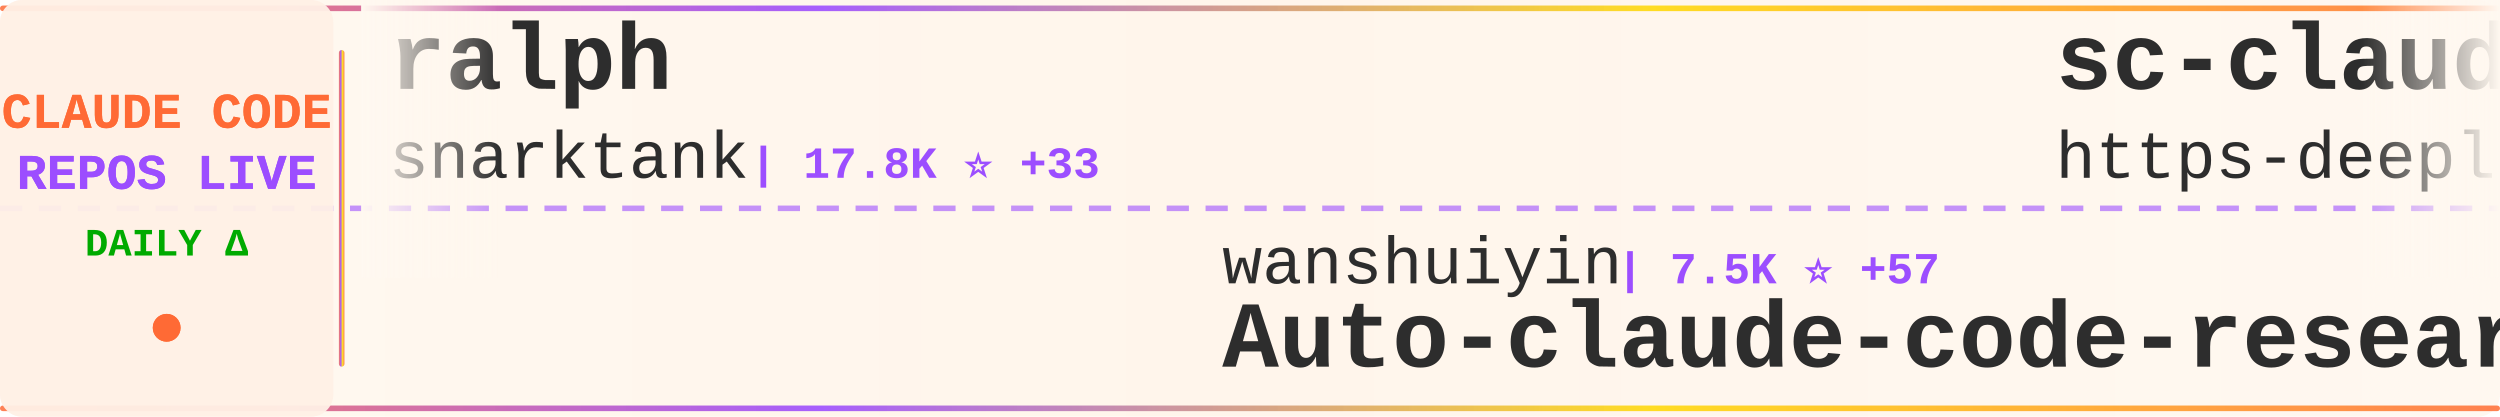
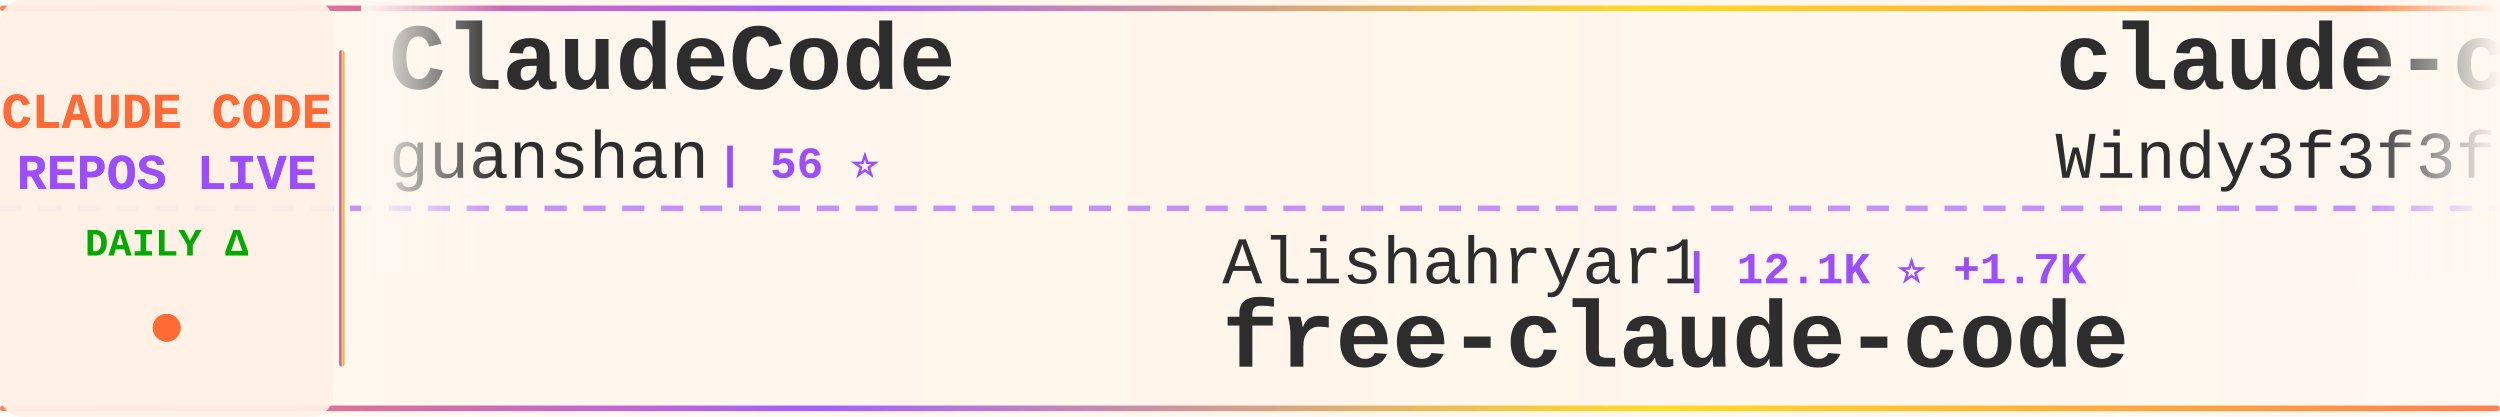
<svg xmlns="http://www.w3.org/2000/svg" width="900" height="150">
  <defs>
    <linearGradient id="tickerBg" x1="0%" y1="0%" x2="100%" y2="0%">
      <stop offset="0%" style="stop-color:#fff8f0;stop-opacity:0.98" />
      <stop offset="50%" style="stop-color:#fff5eb;stop-opacity:1" />
      <stop offset="100%" style="stop-color:#fff8f0;stop-opacity:0.98" />
    </linearGradient>
    <linearGradient id="borderGrad" x1="0%" y1="0%" x2="100%" y2="0%">
      <stop offset="0%" style="stop-color:#FF6B35;stop-opacity:0.85">
        <animate attributeName="stop-opacity" values="0.85;1;0.85" dur="2s" repeatCount="indefinite" />
      </stop>
      <stop offset="33%" style="stop-color:#9C4EFF;stop-opacity:0.9">
        <animate attributeName="stop-opacity" values="0.9;1;0.9" dur="2.2s" repeatCount="indefinite" />
      </stop>
      <stop offset="66%" style="stop-color:#FFD700;stop-opacity:0.85">
        <animate attributeName="stop-opacity" values="0.85;1;0.85" dur="1.8s" repeatCount="indefinite" />
      </stop>
      <stop offset="100%" style="stop-color:#FF6B35;stop-opacity:0.85">
        <animate attributeName="stop-opacity" values="0.85;1;0.85" dur="2s" repeatCount="indefinite" />
      </stop>
    </linearGradient>
    <filter id="textGlow">
      <feGaussianBlur stdDeviation="0.15" result="coloredBlur" />
      <feMerge>
        <feMergeNode in="coloredBlur" />
        <feMergeNode in="SourceGraphic" />
      </feMerge>
    </filter>
    <filter id="metricGlow">
      <feGaussianBlur stdDeviation="0.2" result="coloredBlur" />
      <feMerge>
        <feMergeNode in="coloredBlur" />
        <feMergeNode in="SourceGraphic" />
      </feMerge>
    </filter>
    <linearGradient id="leftFade" x1="0%" y1="0%" x2="100%" y2="0%">
      <stop offset="0%" style="stop-color:#fff8f0;stop-opacity:1" />
      <stop offset="100%" style="stop-color:#fff8f0;stop-opacity:0" />
    </linearGradient>
    <linearGradient id="rightFade" x1="0%" y1="0%" x2="100%" y2="0%">
      <stop offset="0%" style="stop-color:#fff8f0;stop-opacity:0" />
      <stop offset="100%" style="stop-color:#fff8f0;stop-opacity:1" />
    </linearGradient>
  </defs>
  <rect width="900" height="150" fill="url(#tickerBg)" rx="8" />
  <rect x="0" y="2" width="900" height="2" fill="url(#borderGrad)" rx="1" />
  <rect x="0" y="146" width="900" height="2" fill="url(#borderGrad)" rx="1" />
  <line x1="0" y1="75" x2="900" y2="75" stroke="#9C4EFF" stroke-width="2" stroke-dasharray="8 6" opacity="0.6" />
  <rect x="0" y="0" width="120" height="150" fill="#fff0e6" opacity="0.95" rx="8" />
  <text x="60" y="46" font-family="'Courier New', monospace" font-size="18" font-weight="bold" fill="#FF6B35" text-anchor="middle" filter="url(#textGlow)">
    CLAUDE CODE
  </text>
  <text x="60" y="68" font-family="'Courier New', monospace" font-size="18" font-weight="bold" fill="#9C4EFF" text-anchor="middle" filter="url(#textGlow)">
    REPOS LIVE
  </text>
  <text x="60" y="92" font-family="'Courier New', monospace" font-size="14" font-weight="bold" fill="#00aa00" text-anchor="middle">
    DAILY Δ
  </text>
  <circle cx="60" cy="118" r="5" fill="#FF6B35" filter="url(#metricGlow)">
    <animate attributeName="r" values="4;6;4" dur="1.5s" repeatCount="indefinite" />
    <animate attributeName="opacity" values="0.6;1;0.6" dur="1.5s" repeatCount="indefinite" />
  </circle>
  <rect x="122" y="18" width="2" height="114" fill="url(#borderGrad)" rx="1" />
  <clipPath id="tickerClip">
    <rect x="130" y="0" width="770" height="150" />
  </clipPath>
  <g clip-path="url(#tickerClip)">
    <g id="tickerItems">
      <animateTransform attributeName="transform" attributeType="XML" type="translate" from="0 0" to="-3000 0" dur="54s" repeatCount="indefinite" />
      <g transform="translate(0, 0)">
-         <text x="140" y="32" font-family="'Courier New', monospace" font-size="34" font-weight="bold" fill="#2d2d2d">ralph</text>
-         <text x="140" y="64" font-family="'Courier New', monospace" font-size="24" font-weight="normal" fill="#2d2d2d" opacity="1.0">snarktank</text>
-         <text x="270" y="64" font-family="'Courier New', monospace" font-size="16" font-weight="bold" fill="#9C4EFF"> | 17.8K ⭐ +33</text>
+         <text x="140" y="32" font-family="'Courier New', monospace" font-size="34" font-weight="bold" fill="#2d2d2d">ClaudeCode</text>
+         <text x="140" y="64" font-family="'Courier New', monospace" font-size="24" font-weight="normal" fill="#2d2d2d" opacity="1.0">guanshan</text>
+         <text x="258" y="64" font-family="'Courier New', monospace" font-size="16" font-weight="bold" fill="#9C4EFF"> | 56 ⭐</text>
      </g>
      <g transform="translate(300, 0)">
-         <text x="140" y="102" font-family="'Courier New', monospace" font-size="24" font-weight="normal" fill="#2d2d2d" opacity="1.0">wanshuiyin</text>
-         <text x="282" y="102" font-family="'Courier New', monospace" font-size="16" font-weight="bold" fill="#9C4EFF"> | 7.5K ⭐ +57</text>
-         <text x="140" y="132" font-family="'Courier New', monospace" font-size="34" font-weight="bold" fill="#2d2d2d">Auto-claude-code-researc...</text>
+         <text x="140" y="102" font-family="'Courier New', monospace" font-size="24" font-weight="normal" fill="#2d2d2d" opacity="1.0">Alishahryar1</text>
+         <text x="306" y="102" font-family="'Courier New', monospace" font-size="16" font-weight="bold" fill="#9C4EFF"> | 12.1K ⭐ +1.7K</text>
+         <text x="140" y="132" font-family="'Courier New', monospace" font-size="34" font-weight="bold" fill="#2d2d2d">free-claude-code</text>
      </g>
      <g transform="translate(600, 0)">
-         <text x="140" y="32" font-family="'Courier New', monospace" font-size="34" font-weight="bold" fill="#2d2d2d">sc-claude-code-files</text>
-         <text x="140" y="64" font-family="'Courier New', monospace" font-size="24" font-weight="normal" fill="#2d2d2d" opacity="1.0">https-deeplearning-ai</text>
-         <text x="414" y="64" font-family="'Courier New', monospace" font-size="16" font-weight="bold" fill="#9C4EFF"> | 496 ⭐ +2</text>
+         <text x="140" y="32" font-family="'Courier New', monospace" font-size="34" font-weight="bold" fill="#2d2d2d">claude-code-from-scratch</text>
+         <text x="140" y="64" font-family="'Courier New', monospace" font-size="24" font-weight="normal" fill="#2d2d2d" opacity="1.0">Windy3f3f3f3f</text>
+         <text x="318" y="64" font-family="'Courier New', monospace" font-size="16" font-weight="bold" fill="#9C4EFF"> | 1.0K ⭐ +7</text>
      </g>
      <g transform="translate(900, 0)">
+         <text x="140" y="102" font-family="'Courier New', monospace" font-size="24" font-weight="normal" fill="#2d2d2d" opacity="1.0">feiskyer</text>
+         <text x="258" y="102" font-family="'Courier New', monospace" font-size="16" font-weight="bold" fill="#9C4EFF"> | 1.5K ⭐ +2</text>
+         <text x="140" y="132" font-family="'Courier New', monospace" font-size="34" font-weight="bold" fill="#2d2d2d">claude-code-settings</text>
+       </g>
+       <g transform="translate(1200, 0)">
+         <text x="140" y="32" font-family="'Courier New', monospace" font-size="34" font-weight="bold" fill="#2d2d2d">agents</text>
+         <text x="140" y="64" font-family="'Courier New', monospace" font-size="24" font-weight="normal" fill="#2d2d2d" opacity="1.0">wshobson</text>
+         <text x="258" y="64" font-family="'Courier New', monospace" font-size="16" font-weight="bold" fill="#9C4EFF"> | 34.3K ⭐ +69</text>
+       </g>
+       <g transform="translate(1500, 0)">
+         <text x="140" y="102" font-family="'Courier New', monospace" font-size="24" font-weight="normal" fill="#2d2d2d" opacity="1.0">chauncygu</text>
+         <text x="270" y="102" font-family="'Courier New', monospace" font-size="16" font-weight="bold" fill="#9C4EFF"> | 2.3K ⭐ +15</text>
+         <text x="140" y="132" font-family="'Courier New', monospace" font-size="34" font-weight="bold" fill="#2d2d2d">collection-claude-code-s...</text>
+       </g>
+       <g transform="translate(1800, 0)">
+         <text x="140" y="32" font-family="'Courier New', monospace" font-size="34" font-weight="bold" fill="#2d2d2d">cc-switch</text>
+         <text x="140" y="64" font-family="'Courier New', monospace" font-size="24" font-weight="normal" fill="#2d2d2d" opacity="1.0">farion1231</text>
+         <text x="282" y="64" font-family="'Courier New', monospace" font-size="16" font-weight="bold" fill="#9C4EFF"> | 51.6K ⭐ +598</text>
+       </g>
+       <g transform="translate(2100, 0)">
+         <text x="140" y="102" font-family="'Courier New', monospace" font-size="24" font-weight="normal" fill="#2d2d2d" opacity="1.0">diet103</text>
+         <text x="246" y="102" font-family="'Courier New', monospace" font-size="16" font-weight="bold" fill="#9C4EFF"> | 9.6K ⭐ +4</text>
+         <text x="140" y="132" font-family="'Courier New', monospace" font-size="34" font-weight="bold" fill="#2d2d2d">claude-code-infrastructu...</text>
+       </g>
+       <g transform="translate(2400, 0)">
+         <text x="140" y="32" font-family="'Courier New', monospace" font-size="34" font-weight="bold" fill="#2d2d2d">claude-code-system-promp...</text>
+         <text x="140" y="64" font-family="'Courier New', monospace" font-size="24" font-weight="normal" fill="#2d2d2d" opacity="1.0">Piebald-AI</text>
+         <text x="282" y="64" font-family="'Courier New', monospace" font-size="16" font-weight="bold" fill="#9C4EFF"> | 9.5K ⭐ +35</text>
+       </g>
+       <g transform="translate(2700, 0)">
        <text x="140" y="102" font-family="'Courier New', monospace" font-size="24" font-weight="normal" fill="#2d2d2d" opacity="1.0">sugyan</text>
        <text x="234" y="102" font-family="'Courier New', monospace" font-size="16" font-weight="bold" fill="#9C4EFF"> | 1.1K ⭐ +3</text>
        <text x="140" y="132" font-family="'Courier New', monospace" font-size="34" font-weight="bold" fill="#2d2d2d">claude-code-webui</text>
      </g>
-       <g transform="translate(1200, 0)">
-         <text x="140" y="32" font-family="'Courier New', monospace" font-size="34" font-weight="bold" fill="#2d2d2d">Claude-Code-Game-Studios</text>
-         <text x="140" y="64" font-family="'Courier New', monospace" font-size="24" font-weight="normal" fill="#2d2d2d" opacity="1.0">Donchitos</text>
-         <text x="270" y="64" font-family="'Courier New', monospace" font-size="16" font-weight="bold" fill="#9C4EFF"> | 16.2K ⭐ +128</text>
-       </g>
-       <g transform="translate(1500, 0)">
-         <text x="140" y="102" font-family="'Courier New', monospace" font-size="24" font-weight="normal" fill="#2d2d2d" opacity="1.0">fuergaosi233</text>
-         <text x="306" y="102" font-family="'Courier New', monospace" font-size="16" font-weight="bold" fill="#9C4EFF"> | 2.5K ⭐ +6</text>
-         <text x="140" y="132" font-family="'Courier New', monospace" font-size="34" font-weight="bold" fill="#2d2d2d">claude-code-proxy</text>
-       </g>
-       <g transform="translate(1800, 0)">
-         <text x="140" y="32" font-family="'Courier New', monospace" font-size="34" font-weight="bold" fill="#2d2d2d">claude-code-rust</text>
-         <text x="140" y="64" font-family="'Courier New', monospace" font-size="24" font-weight="normal" fill="#2d2d2d" opacity="1.0">lorryjovens-hub</text>
-         <text x="342" y="64" font-family="'Courier New', monospace" font-size="16" font-weight="bold" fill="#9C4EFF"> | 1.5K ⭐ +12</text>
-       </g>
-       <g transform="translate(2100, 0)">
-         <text x="140" y="102" font-family="'Courier New', monospace" font-size="24" font-weight="normal" fill="#2d2d2d" opacity="1.0">LING71671</text>
-         <text x="270" y="102" font-family="'Courier New', monospace" font-size="16" font-weight="bold" fill="#9C4EFF"> | 780 ⭐ +3</text>
-         <text x="140" y="132" font-family="'Courier New', monospace" font-size="34" font-weight="bold" fill="#2d2d2d">Open-ClaudeCode</text>
-       </g>
-       <g transform="translate(2400, 0)">
-         <text x="140" y="32" font-family="'Courier New', monospace" font-size="34" font-weight="bold" fill="#2d2d2d">edmunds-claude-code</text>
-         <text x="140" y="64" font-family="'Courier New', monospace" font-size="24" font-weight="normal" fill="#2d2d2d" opacity="1.0">edmund-io</text>
-         <text x="270" y="64" font-family="'Courier New', monospace" font-size="16" font-weight="bold" fill="#9C4EFF"> | 1.4K ⭐</text>
-       </g>
-       <g transform="translate(2700, 0)">
-         <text x="140" y="102" font-family="'Courier New', monospace" font-size="24" font-weight="normal" fill="#2d2d2d" opacity="1.0">ChrisWiles</text>
-         <text x="282" y="102" font-family="'Courier New', monospace" font-size="16" font-weight="bold" fill="#9C4EFF"> | 5.8K ⭐ +3</text>
-         <text x="140" y="132" font-family="'Courier New', monospace" font-size="34" font-weight="bold" fill="#2d2d2d">claude-code-showcase</text>
-       </g>
      <g transform="translate(3000, 0)">
-         <text x="140" y="32" font-family="'Courier New', monospace" font-size="34" font-weight="bold" fill="#2d2d2d">ralph</text>
-         <text x="140" y="64" font-family="'Courier New', monospace" font-size="24" font-weight="normal" fill="#2d2d2d" opacity="1.0">snarktank</text>
-         <text x="270" y="64" font-family="'Courier New', monospace" font-size="16" font-weight="bold" fill="#9C4EFF"> | 17.8K ⭐ +33</text>
+         <text x="140" y="32" font-family="'Courier New', monospace" font-size="34" font-weight="bold" fill="#2d2d2d">ClaudeCode</text>
+         <text x="140" y="64" font-family="'Courier New', monospace" font-size="24" font-weight="normal" fill="#2d2d2d" opacity="1.0">guanshan</text>
+         <text x="258" y="64" font-family="'Courier New', monospace" font-size="16" font-weight="bold" fill="#9C4EFF"> | 56 ⭐</text>
      </g>
      <g transform="translate(3300, 0)">
-         <text x="140" y="102" font-family="'Courier New', monospace" font-size="24" font-weight="normal" fill="#2d2d2d" opacity="1.0">wanshuiyin</text>
-         <text x="282" y="102" font-family="'Courier New', monospace" font-size="16" font-weight="bold" fill="#9C4EFF"> | 7.5K ⭐ +57</text>
-         <text x="140" y="132" font-family="'Courier New', monospace" font-size="34" font-weight="bold" fill="#2d2d2d">Auto-claude-code-researc...</text>
+         <text x="140" y="102" font-family="'Courier New', monospace" font-size="24" font-weight="normal" fill="#2d2d2d" opacity="1.0">Alishahryar1</text>
+         <text x="306" y="102" font-family="'Courier New', monospace" font-size="16" font-weight="bold" fill="#9C4EFF"> | 12.1K ⭐ +1.7K</text>
+         <text x="140" y="132" font-family="'Courier New', monospace" font-size="34" font-weight="bold" fill="#2d2d2d">free-claude-code</text>
      </g>
      <g transform="translate(3600, 0)">
-         <text x="140" y="32" font-family="'Courier New', monospace" font-size="34" font-weight="bold" fill="#2d2d2d">sc-claude-code-files</text>
-         <text x="140" y="64" font-family="'Courier New', monospace" font-size="24" font-weight="normal" fill="#2d2d2d" opacity="1.0">https-deeplearning-ai</text>
-         <text x="414" y="64" font-family="'Courier New', monospace" font-size="16" font-weight="bold" fill="#9C4EFF"> | 496 ⭐ +2</text>
+         <text x="140" y="32" font-family="'Courier New', monospace" font-size="34" font-weight="bold" fill="#2d2d2d">claude-code-from-scratch</text>
+         <text x="140" y="64" font-family="'Courier New', monospace" font-size="24" font-weight="normal" fill="#2d2d2d" opacity="1.0">Windy3f3f3f3f</text>
+         <text x="318" y="64" font-family="'Courier New', monospace" font-size="16" font-weight="bold" fill="#9C4EFF"> | 1.0K ⭐ +7</text>
      </g>
      <g transform="translate(3900, 0)">
-         <text x="140" y="102" font-family="'Courier New', monospace" font-size="24" font-weight="normal" fill="#2d2d2d" opacity="1.0">sugyan</text>
-         <text x="234" y="102" font-family="'Courier New', monospace" font-size="16" font-weight="bold" fill="#9C4EFF"> | 1.1K ⭐ +3</text>
-         <text x="140" y="132" font-family="'Courier New', monospace" font-size="34" font-weight="bold" fill="#2d2d2d">claude-code-webui</text>
+         <text x="140" y="102" font-family="'Courier New', monospace" font-size="24" font-weight="normal" fill="#2d2d2d" opacity="1.0">feiskyer</text>
+         <text x="258" y="102" font-family="'Courier New', monospace" font-size="16" font-weight="bold" fill="#9C4EFF"> | 1.5K ⭐ +2</text>
+         <text x="140" y="132" font-family="'Courier New', monospace" font-size="34" font-weight="bold" fill="#2d2d2d">claude-code-settings</text>
      </g>
    </g>
  </g>
  <rect x="130" y="0" width="50" height="100" fill="url(#leftFade)" />
  <rect x="850" y="0" width="50" height="100" fill="url(#rightFade)" />
</svg>
